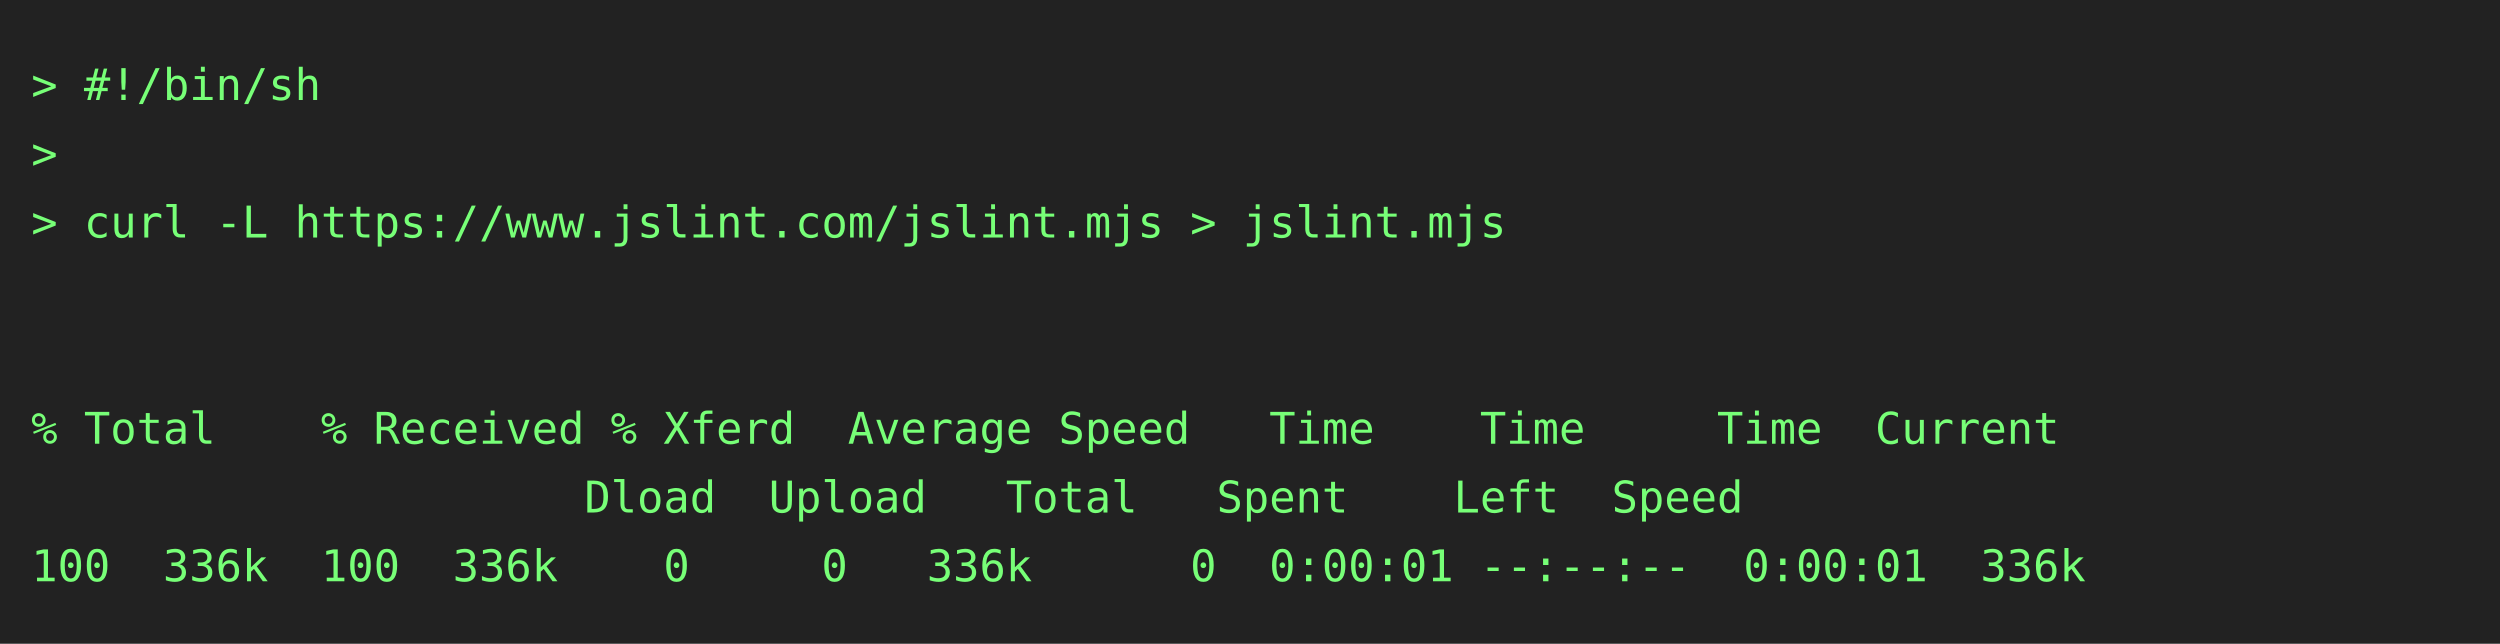
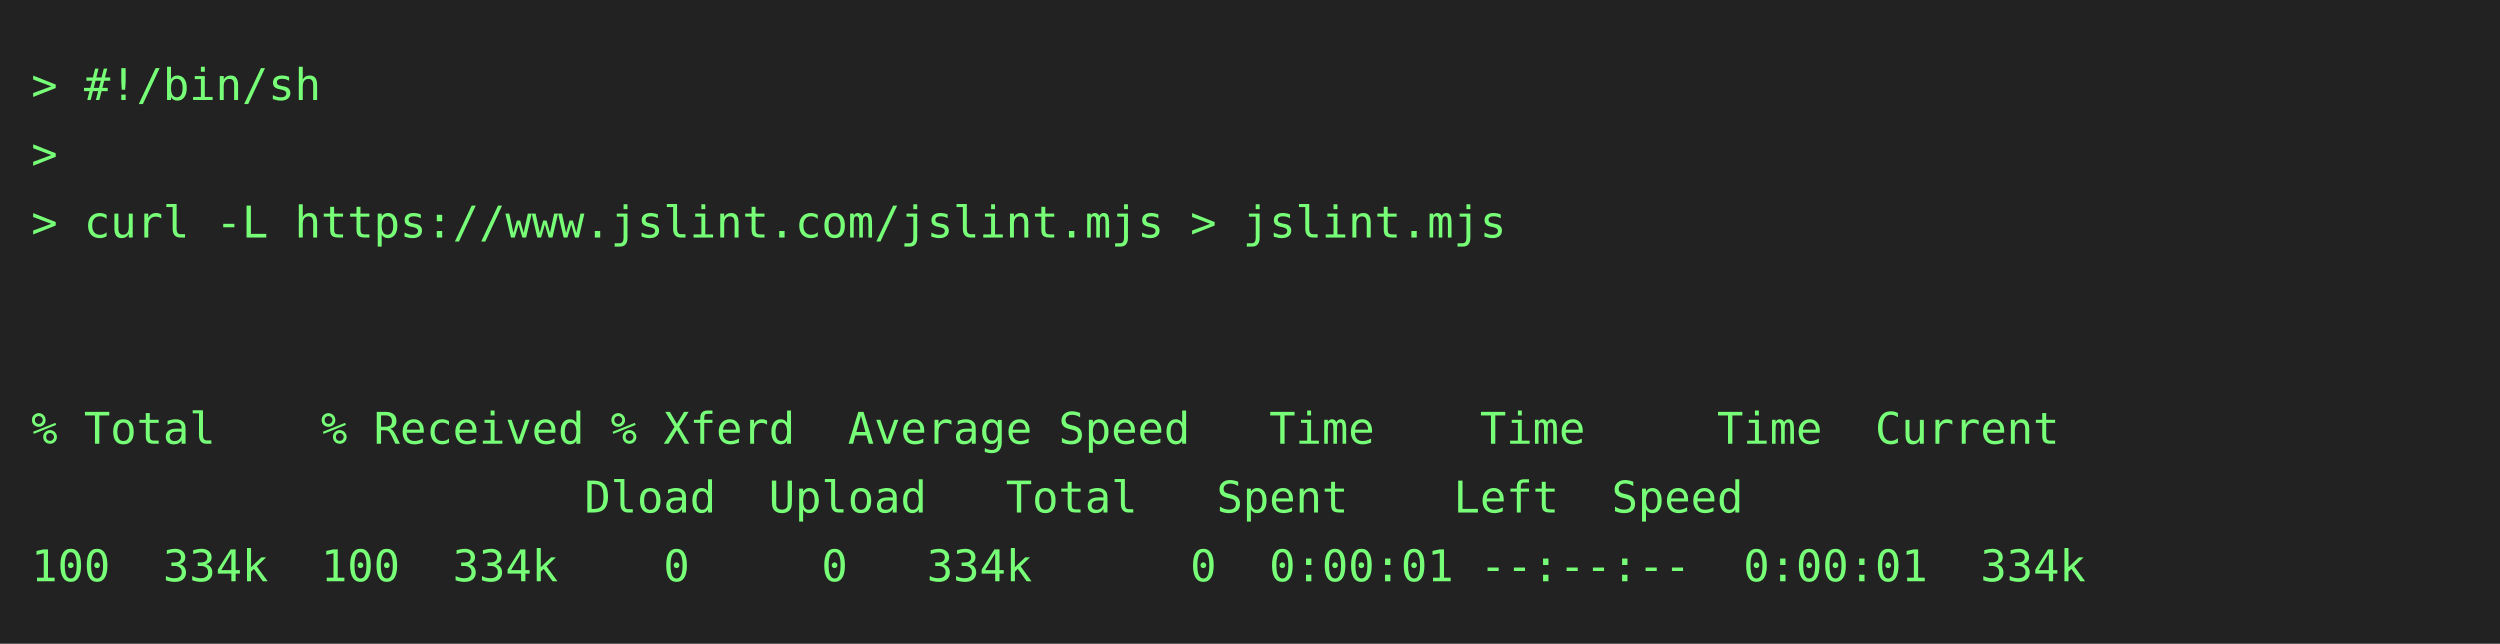
<svg xmlns="http://www.w3.org/2000/svg" height="206" width="800">
  <rect height="206" fill="#222" width="800" />
  <text fill="#7f7" font-family="consolas, menlo, monospace" font-size="14" xml:space="preserve">
    <tspan lengthAdjust="spacingAndGlyphs" textLength="768" x="10" y="32">&gt; #!/bin/sh                                                                                      </tspan>
    <tspan lengthAdjust="spacingAndGlyphs" textLength="768" x="10" y="54">&gt;                                                                                                </tspan>
    <tspan lengthAdjust="spacingAndGlyphs" textLength="768" x="10" y="76">&gt; curl -L https://www.jslint.com/jslint.mjs &gt; jslint.mjs                                         </tspan>
    <tspan lengthAdjust="spacingAndGlyphs" textLength="768" x="10" y="98">                                                                                                 </tspan>
    <tspan lengthAdjust="spacingAndGlyphs" textLength="768" x="10" y="120">                                                                                                 </tspan>
    <tspan lengthAdjust="spacingAndGlyphs" textLength="768" x="10" y="142">% Total    % Received % Xferd  Average Speed   Time    Time     Time  Current                    </tspan>
    <tspan lengthAdjust="spacingAndGlyphs" textLength="768" x="10" y="164">                     Dload  Upload   Total   Spent    Left  Speed                                </tspan>
-     <tspan lengthAdjust="spacingAndGlyphs" textLength="768" x="10" y="186">100  336k  100  336k    0     0   336k      0  0:00:01 --:--:--  0:00:01  336k                   </tspan>
+     <tspan lengthAdjust="spacingAndGlyphs" textLength="768" x="10" y="186">100  334k  100  334k    0     0   334k      0  0:00:01 --:--:--  0:00:01  334k                   </tspan>
  </text>
</svg>
